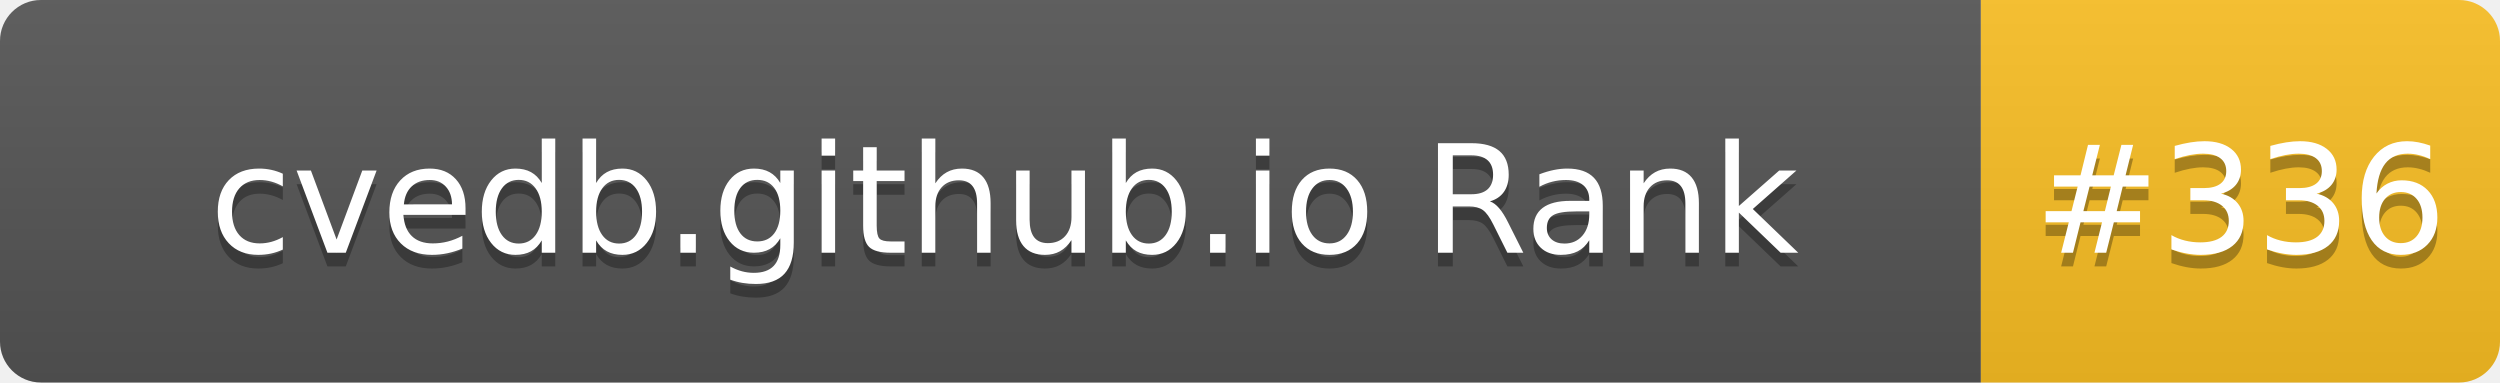
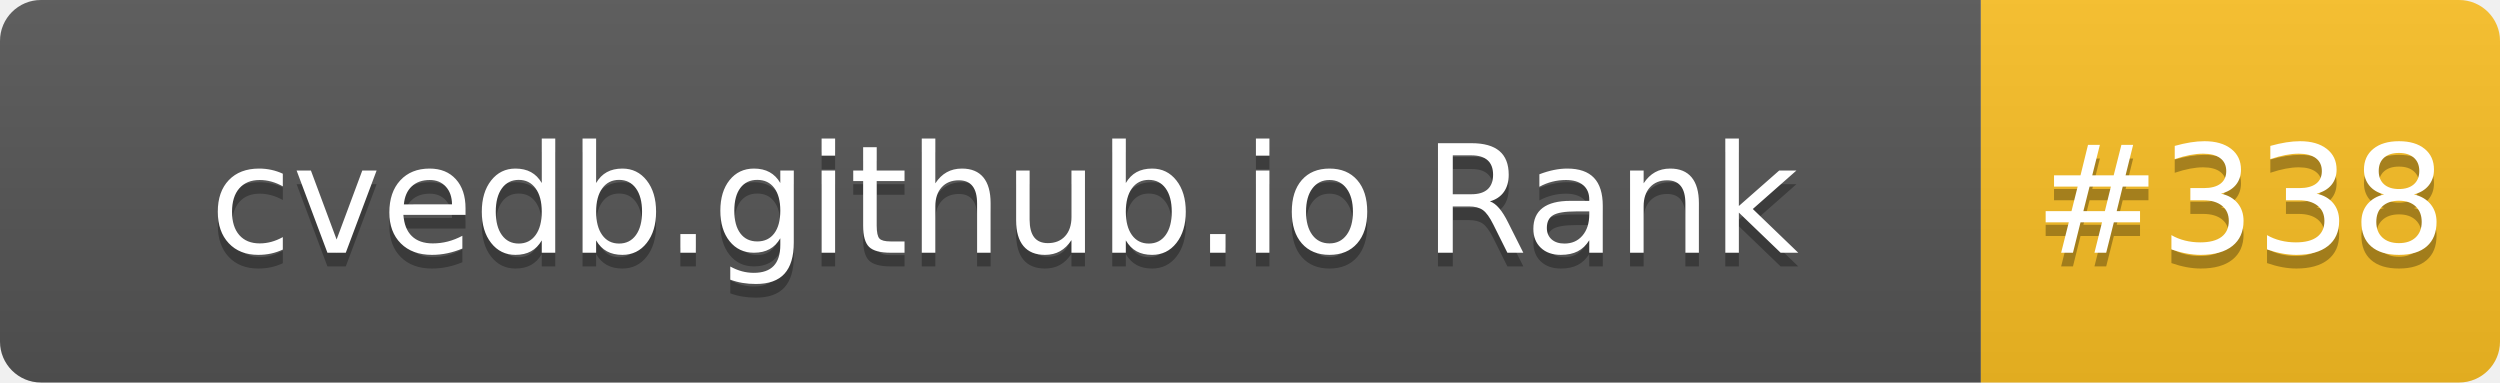
- <svg xmlns="http://www.w3.org/2000/svg" width="183" height="28" role="img" aria-label="cvedb.github.io Rank: #336">
+ <svg xmlns="http://www.w3.org/2000/svg" width="183" height="28" role="img" aria-label="cvedb.github.io Rank: #338">
  <linearGradient id="s" x2="0" y2="100%">
    <stop offset="0" stop-color="#bbb" stop-opacity=".1" />
    <stop offset="1" stop-opacity=".1" />
  </linearGradient>
  <clipPath id="r">
    <rect width="183" height="28" rx="3" fill="#fff" />
  </clipPath>
  <g clip-path="url(#r)">
    <rect width="145" height="28" fill="#555" />
    <rect x="145" width="38" height="28" fill="#FBBF24" />
    <rect width="183" height="28" fill="url(#s)" />
  </g>
  <g fill="#fff" text-anchor="middle" font-family="Verdana,Geneva,DejaVu Sans,sans-serif" text-rendering="geometricPrecision" font-size="110">
    <text aria-hidden="true" x="735" y="195" fill="#010101" fill-opacity=".3" transform="scale(.1)" textLength="1350">cvedb.github.io Rank</text>
    <text x="735" y="185" transform="scale(.1)" fill="#fff" textLength="1350">cvedb.github.io Rank</text>
-     <text aria-hidden="true" x="1640" y="195" fill="#010101" fill-opacity=".3" transform="scale(.1)" textLength="280">#336</text>
-     <text x="1640" y="185" transform="scale(.1)" fill="#fff" textLength="280">#336</text>
+     <text aria-hidden="true" x="1640" y="195" fill="#010101" fill-opacity=".3" transform="scale(.1)" textLength="280">#338</text>
+     <text x="1640" y="185" transform="scale(.1)" fill="#fff" textLength="280">#338</text>
  </g>
</svg>
